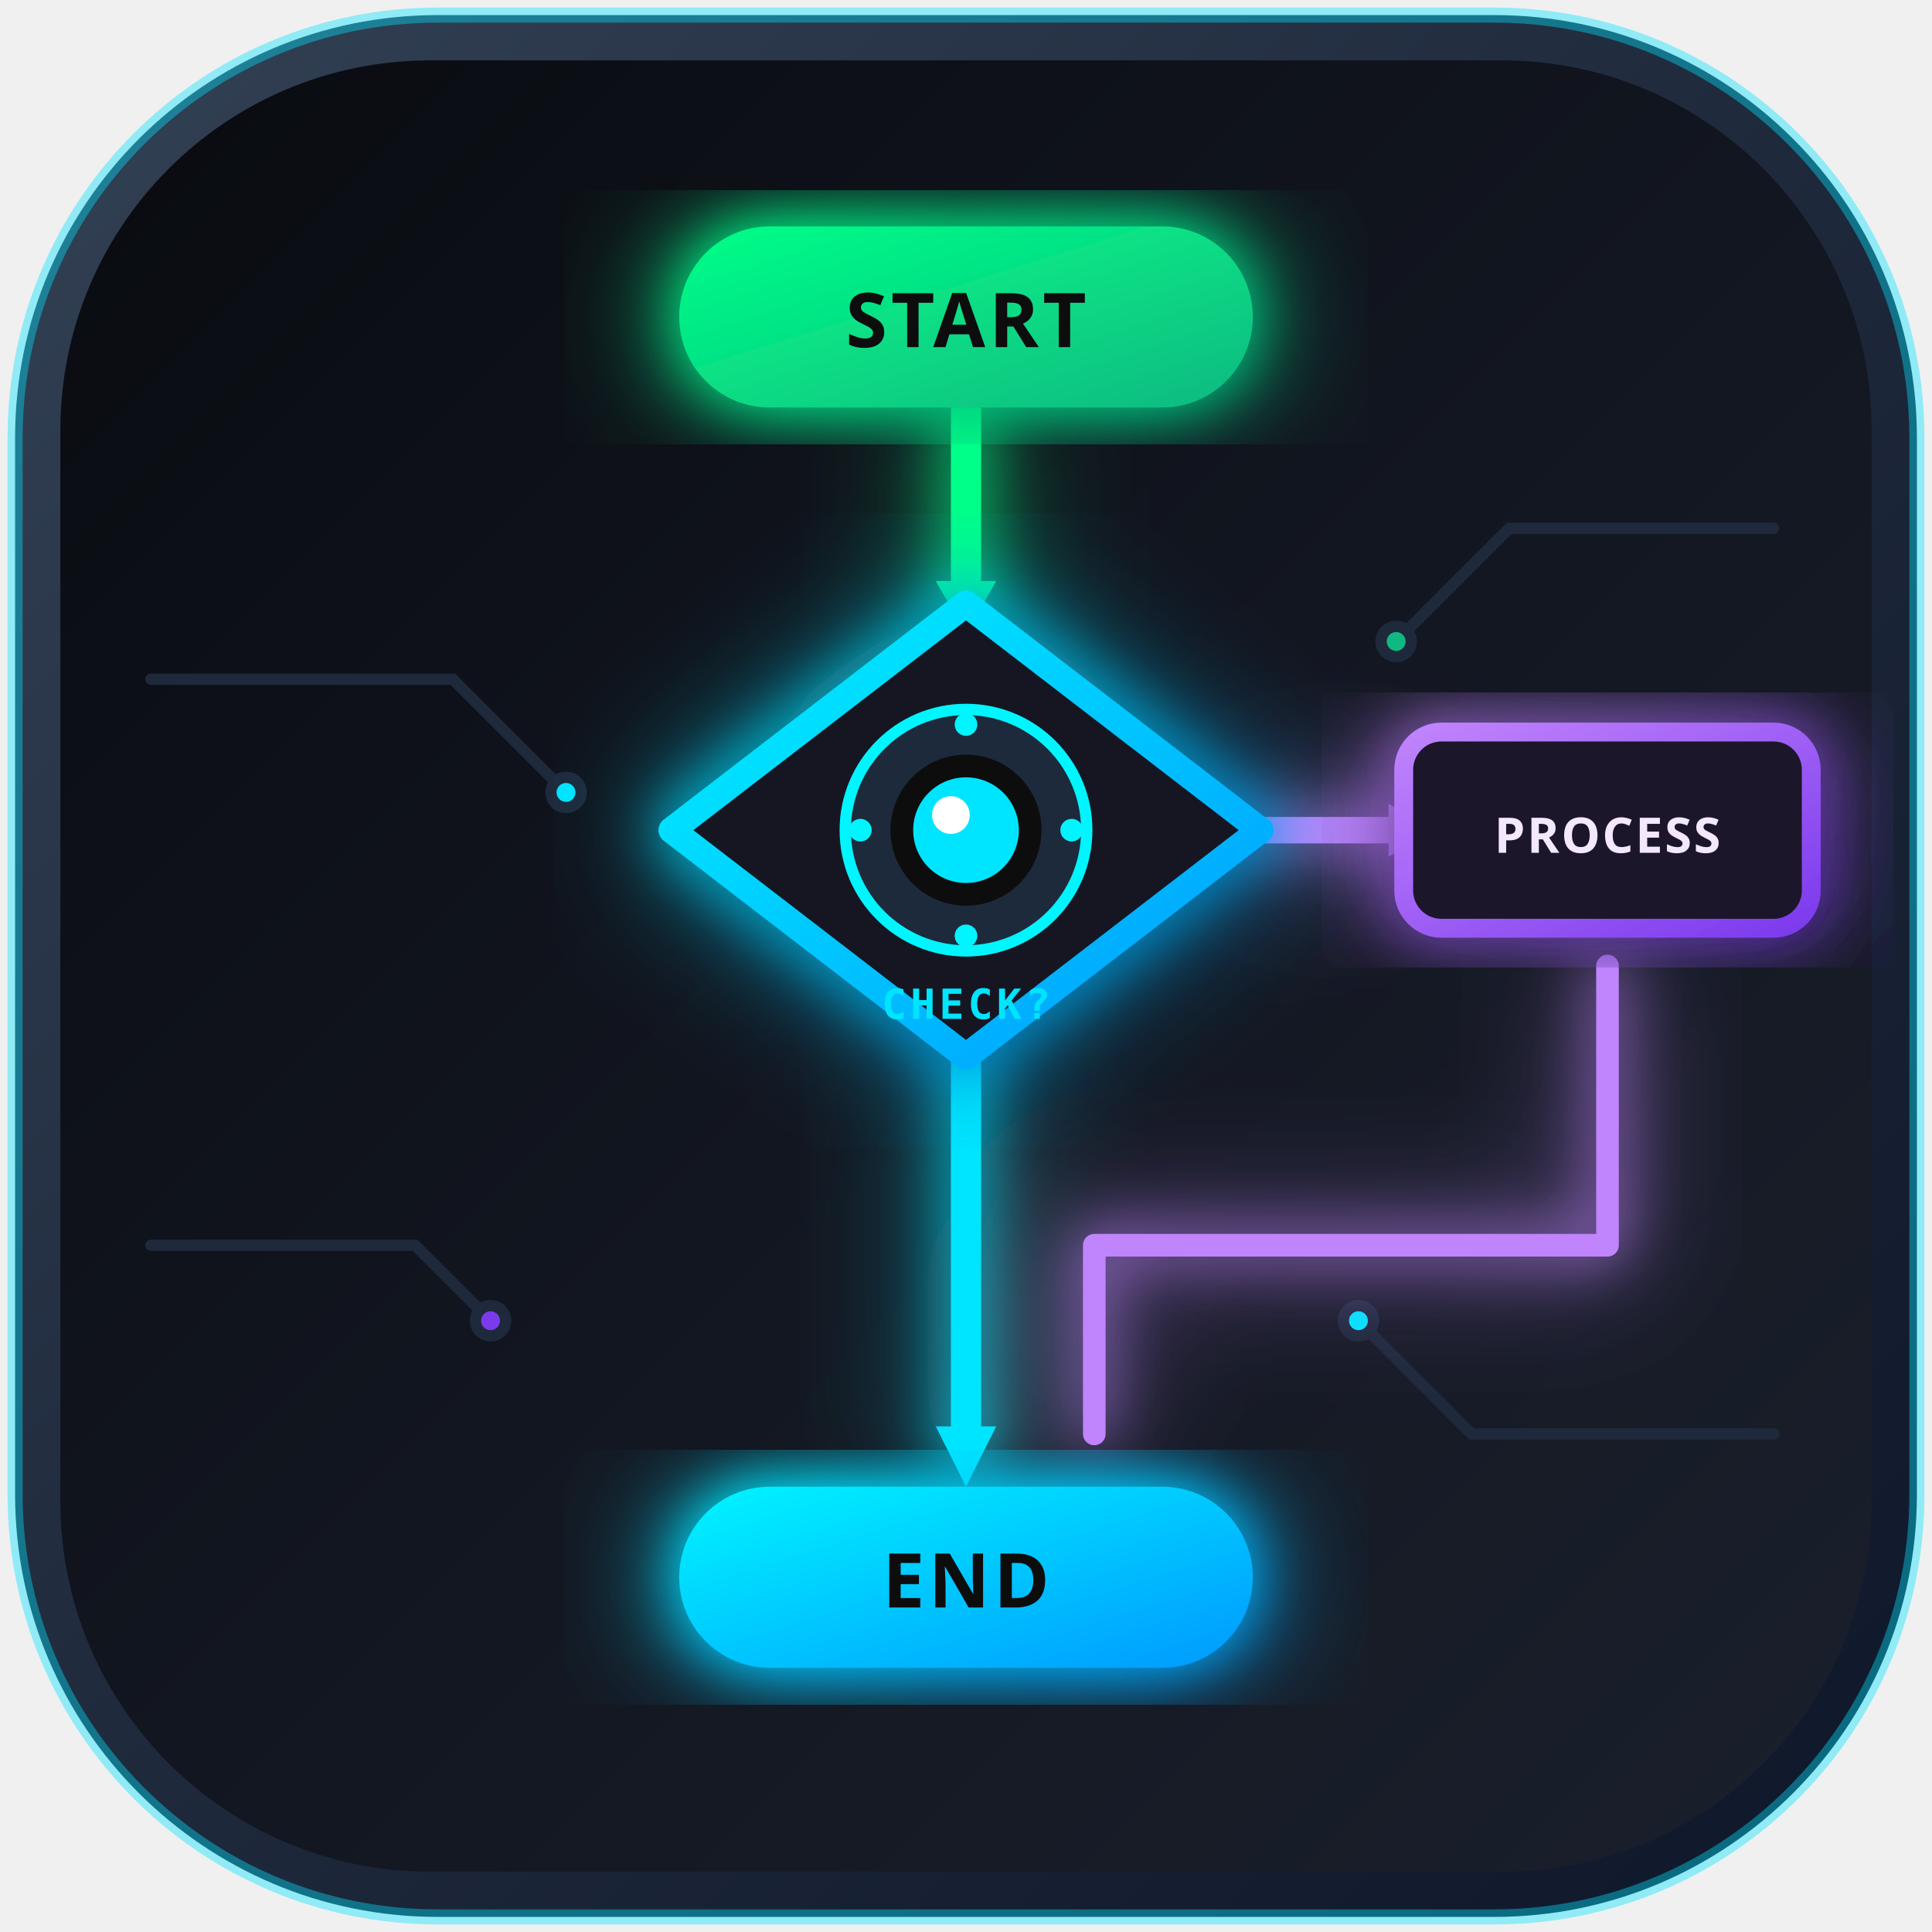
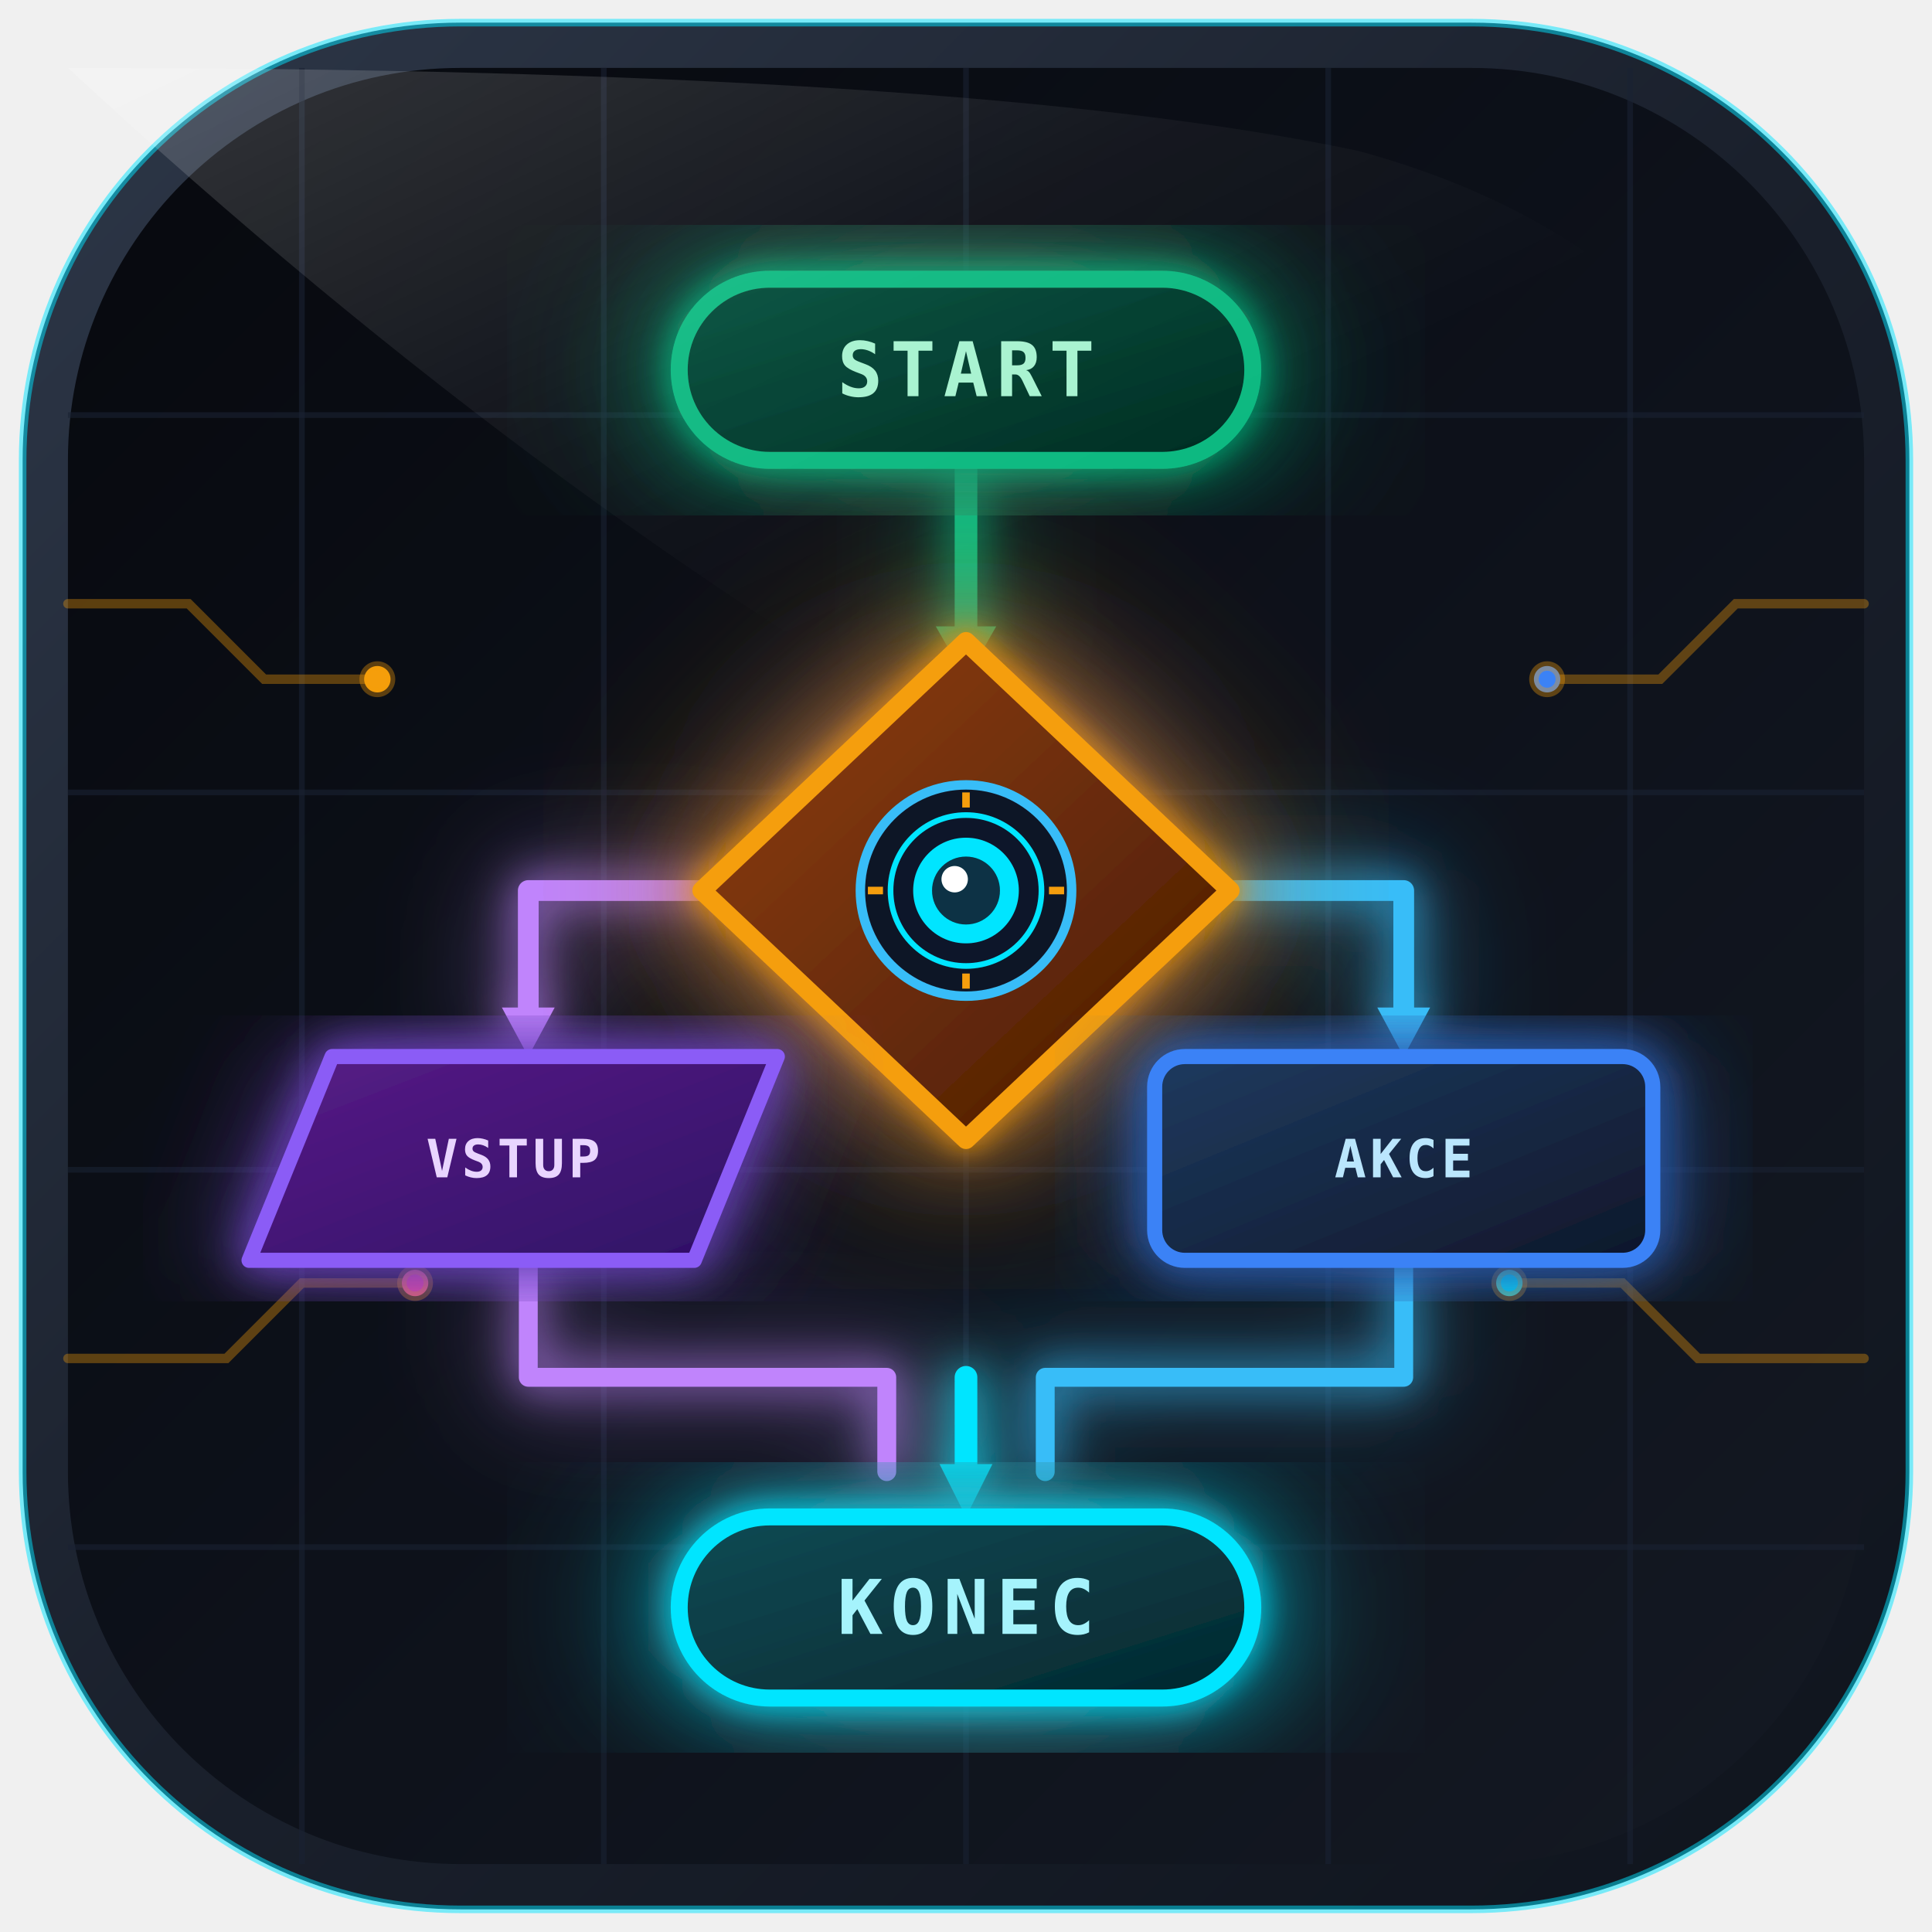
<svg xmlns="http://www.w3.org/2000/svg" viewBox="0 0 512 512" width="512" height="512">
  <defs>
-     <linearGradient id="cfc-bg" x1="0%" y1="0%" x2="100%" y2="100%">
-       <stop offset="0%" stop-color="#090b10" />
-       <stop offset="50%" stop-color="#121620" />
-       <stop offset="100%" stop-color="#1a202c" />
+     <linearGradient id="cyber-bg" x1="0%" y1="0%" x2="100%" y2="100%">
+       <stop offset="0%" stop-color="#07090e" />
+       <stop offset="50%" stop-color="#0d111a" />
+       <stop offset="100%" stop-color="#141923" />
    </linearGradient>
-     <linearGradient id="neon-cyan" x1="0%" y1="0%" x2="100%" y2="100%">
-       <stop offset="0%" stop-color="#00f5ff" />
-       <stop offset="100%" stop-color="#0099ff" />
+     <linearGradient id="bezel-metal" x1="0%" y1="0%" x2="100%" y2="100%">
+       <stop offset="0%" stop-color="#2d3748" />
+       <stop offset="50%" stop-color="#1a202c" />
+       <stop offset="100%" stop-color="#0f141d" />
    </linearGradient>
-     <linearGradient id="neon-green" x1="0%" y1="0%" x2="100%" y2="100%">
-       <stop offset="0%" stop-color="#00ff88" />
-       <stop offset="100%" stop-color="#10b981" />
+     <linearGradient id="block-start-grad" x1="0%" y1="0%" x2="100%" y2="100%">
+       <stop offset="0%" stop-color="#064e3b" />
+       <stop offset="100%" stop-color="#022c22" />
    </linearGradient>
-     <linearGradient id="neon-purple" x1="0%" y1="0%" x2="100%" y2="100%">
-       <stop offset="0%" stop-color="#c084fc" />
-       <stop offset="100%" stop-color="#7c3aed" />
+     <linearGradient id="block-dec-grad" x1="0%" y1="0%" x2="100%" y2="100%">
+       <stop offset="0%" stop-color="#92400e" />
+       <stop offset="100%" stop-color="#451a03" />
    </linearGradient>
-     <linearGradient id="metal-bezel" x1="0%" y1="0%" x2="100%" y2="100%">
-       <stop offset="0%" stop-color="#334155" />
-       <stop offset="50%" stop-color="#1e293b" />
+     <linearGradient id="block-io-grad" x1="0%" y1="0%" x2="100%" y2="100%">
+       <stop offset="0%" stop-color="#581c87" />
+       <stop offset="100%" stop-color="#2e1065" />
+     </linearGradient>
+     <linearGradient id="block-proc-grad" x1="0%" y1="0%" x2="100%" y2="100%">
+       <stop offset="0%" stop-color="#1e3a5f" />
      <stop offset="100%" stop-color="#0f172a" />
    </linearGradient>
+     <linearGradient id="block-end-grad" x1="0%" y1="0%" x2="100%" y2="100%">
+       <stop offset="0%" stop-color="#0e4b55" />
+       <stop offset="100%" stop-color="#04272e" />
+     </linearGradient>
    <filter id="neon-glow" x="-20%" y="-20%" width="140%" height="140%">
-       <feGaussianBlur stdDeviation="8" result="blur1" />
-       <feGaussianBlur stdDeviation="16" result="blur2" />
+       <feGaussianBlur stdDeviation="6" result="blur1" />
+       <feGaussianBlur stdDeviation="14" result="blur2" />
      <feMerge>
        <feMergeNode in="blur2" />
        <feMergeNode in="blur1" />
        <feMergeNode in="SourceGraphic" />
      </feMerge>
    </filter>
+     <filter id="intense-glow" x="-30%" y="-30%" width="160%" height="160%">
+       <feGaussianBlur stdDeviation="4" result="b1" />
+       <feGaussianBlur stdDeviation="12" result="b2" />
+       <feGaussianBlur stdDeviation="24" result="b3" />
+       <feMerge>
+         <feMergeNode in="b3" />
+         <feMergeNode in="b2" />
+         <feMergeNode in="b1" />
+         <feMergeNode in="SourceGraphic" />
+       </feMerge>
+     </filter>
+     <linearGradient id="glass-glare" x1="0%" y1="0%" x2="100%" y2="100%">
+       <stop offset="0%" stop-color="#ffffff" stop-opacity="0.18" />
+       <stop offset="35%" stop-color="#ffffff" stop-opacity="0.04" />
+       <stop offset="55%" stop-color="#ffffff" stop-opacity="0" />
+     </linearGradient>
  </defs>
-   <rect width="504" height="504" x="4" y="4" rx="112" fill="url(#metal-bezel)" stroke="#00e5ff" stroke-width="4" stroke-opacity="0.4" />
-   <rect width="480" height="480" x="16" y="16" rx="98" fill="url(#cfc-bg)" />
-   <g stroke="#1e293b" stroke-width="3" stroke-linecap="round" fill="none">
-     <path d="M 40 180 L 120 180 L 150 210" />
-     <path d="M 40 330 L 110 330 L 130 350" />
-     <path d="M 470 140 L 400 140 L 370 170" />
-     <path d="M 470 380 L 390 380 L 360 350" />
-     <circle cx="150" cy="210" r="4" fill="#00e5ff" />
-     <circle cx="130" cy="350" r="4" fill="#7c3aed" />
-     <circle cx="370" cy="170" r="4" fill="#10b981" />
-     <circle cx="360" cy="350" r="4" fill="#00e5ff" />
+   <rect width="500" height="500" x="6" y="6" rx="116" fill="url(#bezel-metal)" stroke="#00e5ff" stroke-width="2" stroke-opacity="0.5" />
+   <rect width="476" height="476" x="18" y="18" rx="104" fill="url(#cyber-bg)" />
+   <g stroke="#1a2233" stroke-width="1.5" stroke-opacity="0.6">
+     <line x1="80" y1="18" x2="80" y2="494" />
+     <line x1="160" y1="18" x2="160" y2="494" />
+     <line x1="256" y1="18" x2="256" y2="494" />
+     <line x1="352" y1="18" x2="352" y2="494" />
+     <line x1="432" y1="18" x2="432" y2="494" />
+     <line x1="18" y1="110" x2="494" y2="110" />
+     <line x1="18" y1="210" x2="494" y2="210" />
+     <line x1="18" y1="310" x2="494" y2="310" />
+     <line x1="18" y1="410" x2="494" y2="410" />
+   </g>
+   <g stroke="#f59e0b" stroke-width="2.5" stroke-opacity="0.35" fill="none" stroke-linecap="round">
+     <path d="M 18 160 L 50 160 L 70 180 L 100 180" />
+     <path d="M 18 360 L 60 360 L 80 340 L 110 340" />
+     <path d="M 494 160 L 460 160 L 440 180 L 410 180" />
+     <path d="M 494 360 L 450 360 L 430 340 L 400 340" />
+     <circle cx="100" cy="180" r="3.5" fill="#f59e0b" />
+     <circle cx="110" cy="340" r="3.5" fill="#ec4899" />
+     <circle cx="410" cy="180" r="3.5" fill="#3b82f6" />
+     <circle cx="400" cy="340" r="3.5" fill="#00e5ff" />
+   </g>
+   <g filter="url(#neon-glow)" fill="none">
+     <path d="M 256 122 L 256 170" stroke="#10b981" stroke-width="6" stroke-linecap="round" />
+     <polygon points="256,180 248,166 264,166" fill="#10b981" />
+     <path d="M 198 236 L 140 236 L 140 270" stroke="#c084fc" stroke-width="5.5" stroke-linejoin="round" stroke-linecap="round" />
+     <polygon points="140,280 133,267 147,267" fill="#c084fc" />
+     <path d="M 314 236 L 372 236 L 372 270" stroke="#38bdf8" stroke-width="5.5" stroke-linejoin="round" stroke-linecap="round" />
+     <polygon points="372,280 365,267 379,267" fill="#38bdf8" />
+     <path d="M 140 334 L 140 365 L 235 365 L 235 390" stroke="#c084fc" stroke-width="5" stroke-linejoin="round" stroke-linecap="round" />
+     <path d="M 372 334 L 372 365 L 277 365 L 277 390" stroke="#38bdf8" stroke-width="5" stroke-linejoin="round" stroke-linecap="round" />
+     <path d="M 256 365 L 256 394" stroke="#00e5ff" stroke-width="6" stroke-linecap="round" />
+     <polygon points="256,402 249,388 263,388" fill="#00e5ff" />
+   </g>
+   <g filter="url(#intense-glow)">
+     <rect x="180" y="74" width="152" height="48" rx="24" fill="url(#block-start-grad)" stroke="#10b981" stroke-width="4.5" />
+     <text x="256" y="105" font-family="'JetBrains Mono', 'Syne', monospace" font-size="20" font-weight="900" fill="#a7f3d0" text-anchor="middle" letter-spacing="2">START</text>
+   </g>
+   <g filter="url(#intense-glow)">
+     <polygon points="256,170 326,236 256,302 186,236" fill="url(#block-dec-grad)" stroke="#f59e0b" stroke-width="5" stroke-linejoin="round" />
+     <circle cx="256" cy="236" r="28" fill="#111827" stroke="#38bdf8" stroke-width="2.5" />
+     <circle cx="256" cy="236" r="20" fill="#0f172a" stroke="#00e5ff" stroke-width="1.5" />
+     <circle cx="256" cy="236" r="14" fill="#00e5ff" />
+     <circle cx="256" cy="236" r="9" fill="#083344" />
+     <circle cx="253" cy="233" r="3.5" fill="#ffffff" />
+     <line x1="256" y1="210" x2="256" y2="214" stroke="#f59e0b" stroke-width="2" />
+     <line x1="256" y1="258" x2="256" y2="262" stroke="#f59e0b" stroke-width="2" />
+     <line x1="230" y1="236" x2="234" y2="236" stroke="#f59e0b" stroke-width="2" />
+     <line x1="278" y1="236" x2="282" y2="236" stroke="#f59e0b" stroke-width="2" />
  </g>
  <g filter="url(#neon-glow)">
-     <path d="M 256 108 L 256 160" stroke="#00ff88" stroke-width="8" stroke-linecap="round" />
-     <polygon points="256,168 248,154 264,154" fill="#00ff88" />
-     <path d="M 334 220 L 372 220" stroke="#c084fc" stroke-width="7" stroke-linecap="round" />
-     <polygon points="380,220 368,213 368,227" fill="#c084fc" />
-     <path d="M 426 256 L 426 330 L 290 330 L 290 380" stroke="#c084fc" stroke-width="6" stroke-linecap="round" fill="none" stroke-linejoin="round" />
-     <path d="M 256 280 L 256 384" stroke="#00e5ff" stroke-width="8" stroke-linecap="round" />
-     <polygon points="256,394 248,378 264,378" fill="#00e5ff" />
+     <polygon points="88,280 206,280 184,334 66,334" fill="url(#block-io-grad)" stroke="#8b5cf6" stroke-width="4" stroke-linejoin="round" />
+     <text x="136" y="312" font-family="'JetBrains Mono', monospace" font-size="14" font-weight="800" fill="#e9d5ff" text-anchor="middle" letter-spacing="1">VSTUP</text>
  </g>
  <g filter="url(#neon-glow)">
-     <rect x="180" y="60" width="152" height="48" rx="24" fill="url(#neon-green)" />
-     <text x="256" y="92" font-family="'JetBrains Mono', 'Segoe UI', system-ui, sans-serif" font-size="20" font-weight="900" fill="#090b10" text-anchor="middle" letter-spacing="1">START</text>
+     <rect x="306" y="280" width="132" height="54" rx="8" fill="url(#block-proc-grad)" stroke="#3b82f6" stroke-width="4" />
+     <text x="372" y="312" font-family="'JetBrains Mono', monospace" font-size="14" font-weight="800" fill="#bae6fd" text-anchor="middle" letter-spacing="1">AKCE</text>
  </g>
-   <g filter="url(#neon-glow)">
-     <polygon points="256,160 334,220 256,280 178,220" fill="#121824" stroke="url(#neon-cyan)" stroke-width="7" stroke-linejoin="round" />
-     <circle cx="256" cy="220" r="32" fill="#1e293b" stroke="#00f5ff" stroke-width="3" />
-     <circle cx="256" cy="192" r="3" fill="#00f5ff" />
-     <circle cx="256" cy="248" r="3" fill="#00f5ff" />
-     <circle cx="228" cy="220" r="3" fill="#00f5ff" />
-     <circle cx="284" cy="220" r="3" fill="#00f5ff" />
-     <circle cx="256" cy="220" r="20" fill="#090b10" />
-     <circle cx="256" cy="220" r="14" fill="#00e5ff" />
-     <circle cx="252" cy="216" r="5" fill="#ffffff" />
+   <g filter="url(#intense-glow)">
+     <rect x="180" y="402" width="152" height="48" rx="24" fill="url(#block-end-grad)" stroke="#00e5ff" stroke-width="4.5" />
+     <text x="256" y="433" font-family="'JetBrains Mono', 'Syne', monospace" font-size="20" font-weight="900" fill="#a5f3fc" text-anchor="middle" letter-spacing="2">KONEC</text>
  </g>
-   <text x="256" y="270" font-family="'JetBrains Mono', monospace" font-size="11" font-weight="800" fill="#00e5ff" text-anchor="middle" letter-spacing="1">CHECK?</text>
-   <g filter="url(#neon-glow)">
-     <rect x="372" y="194" width="108" height="52" rx="10" fill="#1a162b" stroke="url(#neon-purple)" stroke-width="5" />
-     <text x="426" y="226" font-family="'JetBrains Mono', system-ui, sans-serif" font-size="13" font-weight="900" fill="#f3e8ff" text-anchor="middle" letter-spacing="0.5">PROCESS</text>
-   </g>
-   <g filter="url(#neon-glow)">
-     <rect x="180" y="394" width="152" height="48" rx="24" fill="url(#neon-cyan)" />
-     <text x="256" y="426" font-family="'JetBrains Mono', 'Segoe UI', system-ui, sans-serif" font-size="20" font-weight="900" fill="#090b10" text-anchor="middle" letter-spacing="1">END</text>
-   </g>
+   <path d="M 18 18 Q 256 18 360 40 Q 470 70 488 180 Q 420 280 280 210 Q 150 140 18 18 Z" fill="url(#glass-glare)" pointer-events="none" />
</svg>
